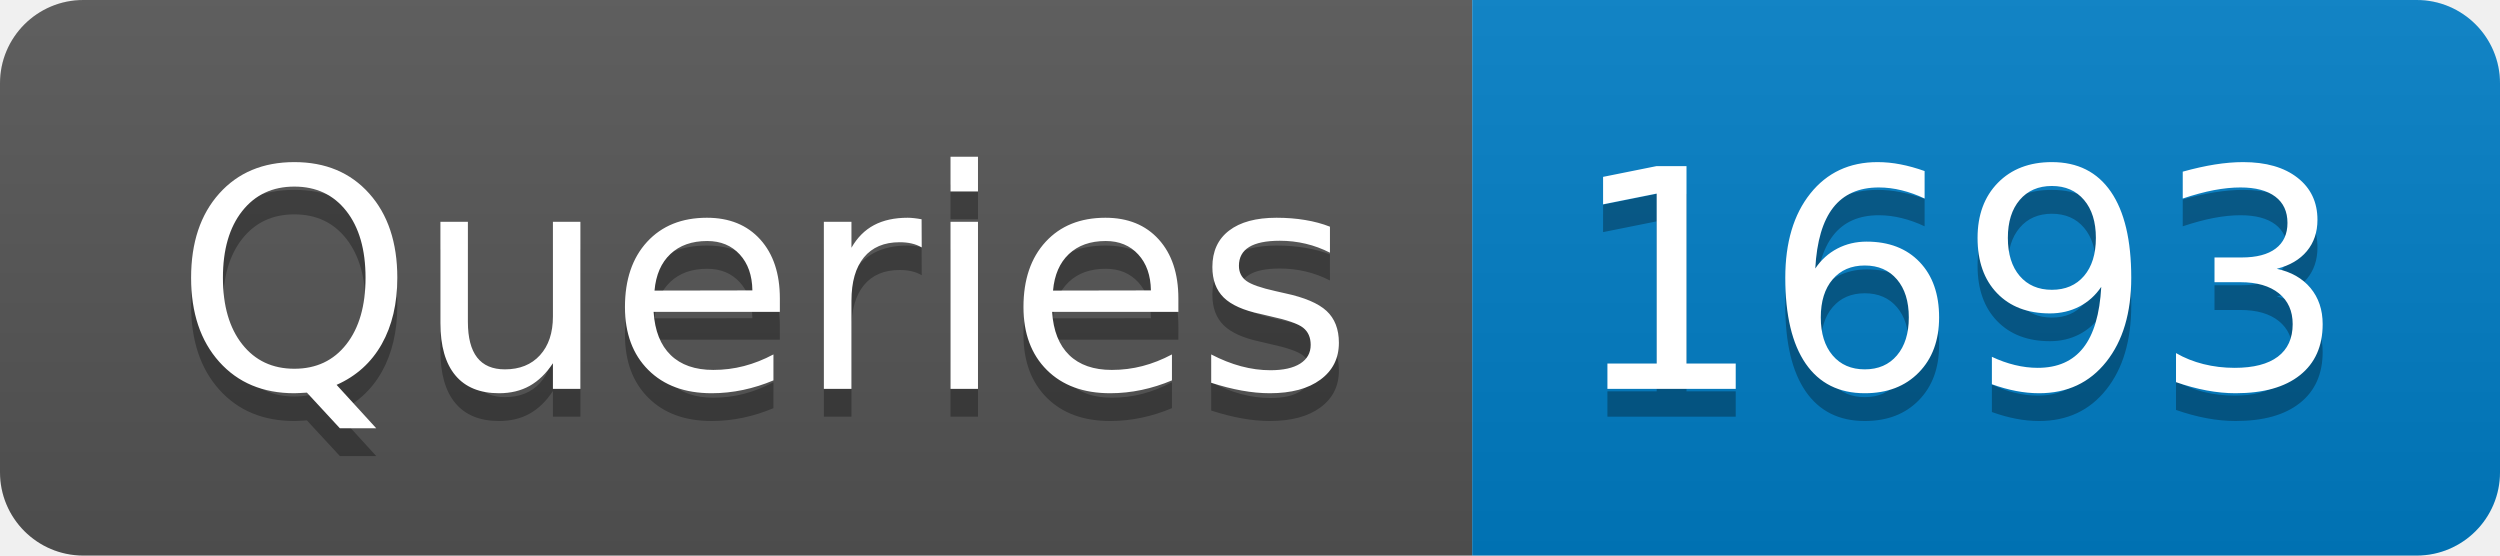
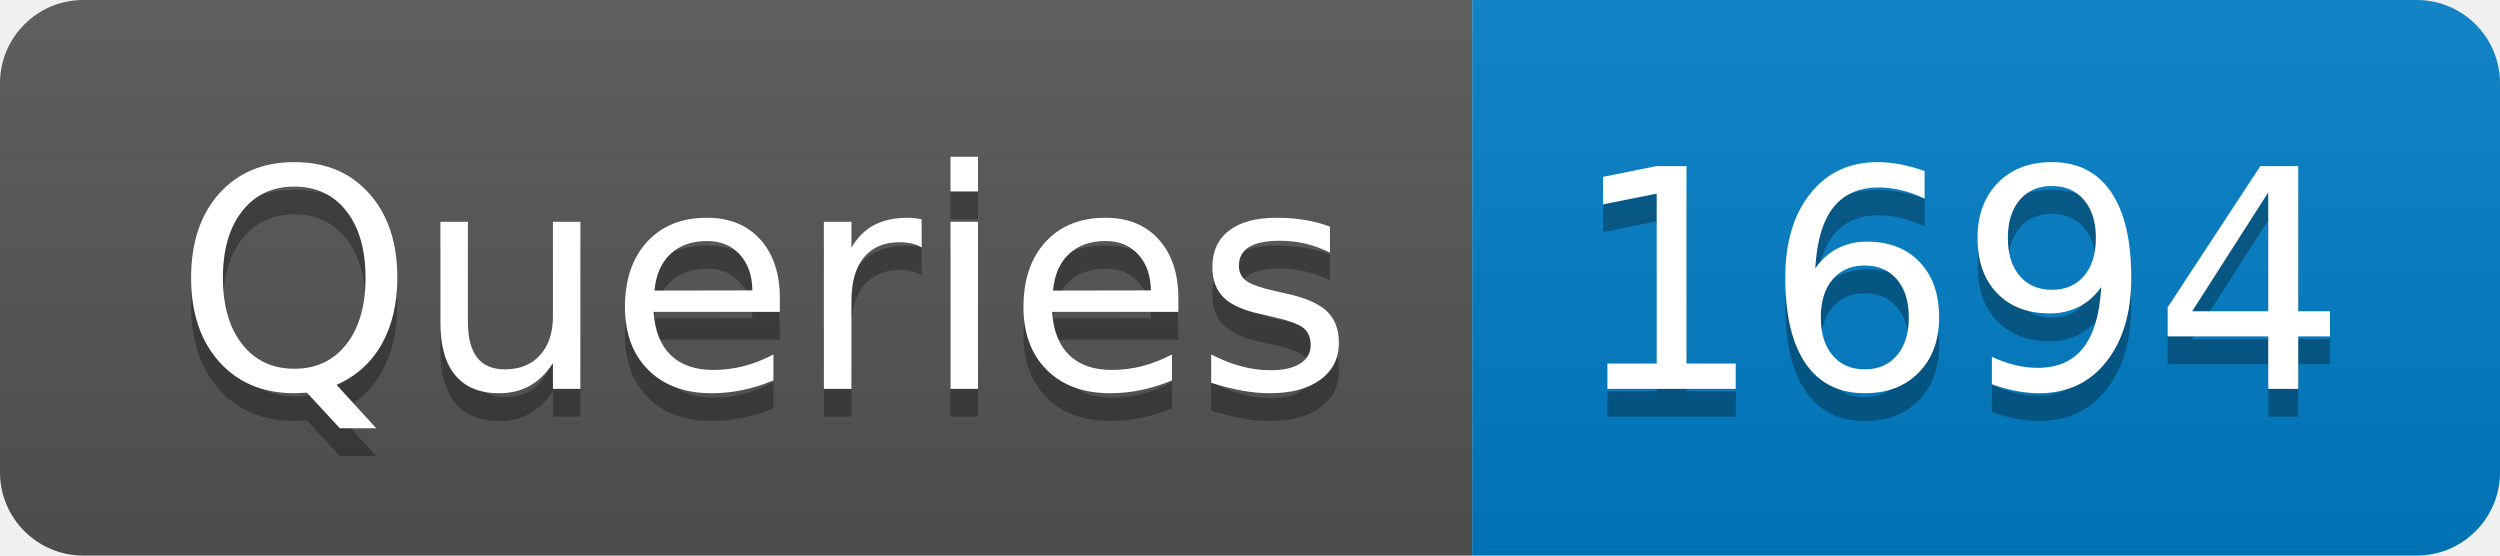
- <svg xmlns="http://www.w3.org/2000/svg" width="90" height="20" role="img" aria-label="Queries: 1693">
+ <svg xmlns="http://www.w3.org/2000/svg" width="90" height="20" role="img" aria-label="Queries: 1694">
  <linearGradient id="s" x2="0" y2="100%">
    <stop offset="0" stop-color="#bbb" stop-opacity=".1" />
    <stop offset="1" stop-opacity=".1" />
  </linearGradient>
  <clipPath id="r">
    <rect width="90" height="20" rx="3" fill="#fff" />
  </clipPath>
  <g clip-path="url(#r)">
    <rect width="53" height="20" fill="#555" />
    <rect x="53" width="37" height="20" fill="#007ec6" />
    <rect width="90" height="20" fill="url(#s)" />
  </g>
  <g fill="#fff" text-anchor="middle" font-family="Verdana,Geneva,DejaVu Sans,sans-serif" text-rendering="geometricPrecision" font-size="110">
    <text aria-hidden="true" x="275" y="150" fill="#010101" fill-opacity=".3" transform="scale(.1)" textLength="430">Queries</text>
    <text x="275" y="140" transform="scale(.1)" fill="#fff" textLength="430">Queries</text>
-     <text aria-hidden="true" x="705" y="150" fill="#010101" fill-opacity=".3" transform="scale(.1)" textLength="270">1693</text>
-     <text x="705" y="140" transform="scale(.1)" fill="#fff" textLength="270">1693</text>
+     <text aria-hidden="true" x="705" y="150" fill="#010101" fill-opacity=".3" transform="scale(.1)" textLength="270">1694</text>
+     <text x="705" y="140" transform="scale(.1)" fill="#fff" textLength="270">1694</text>
  </g>
</svg>
